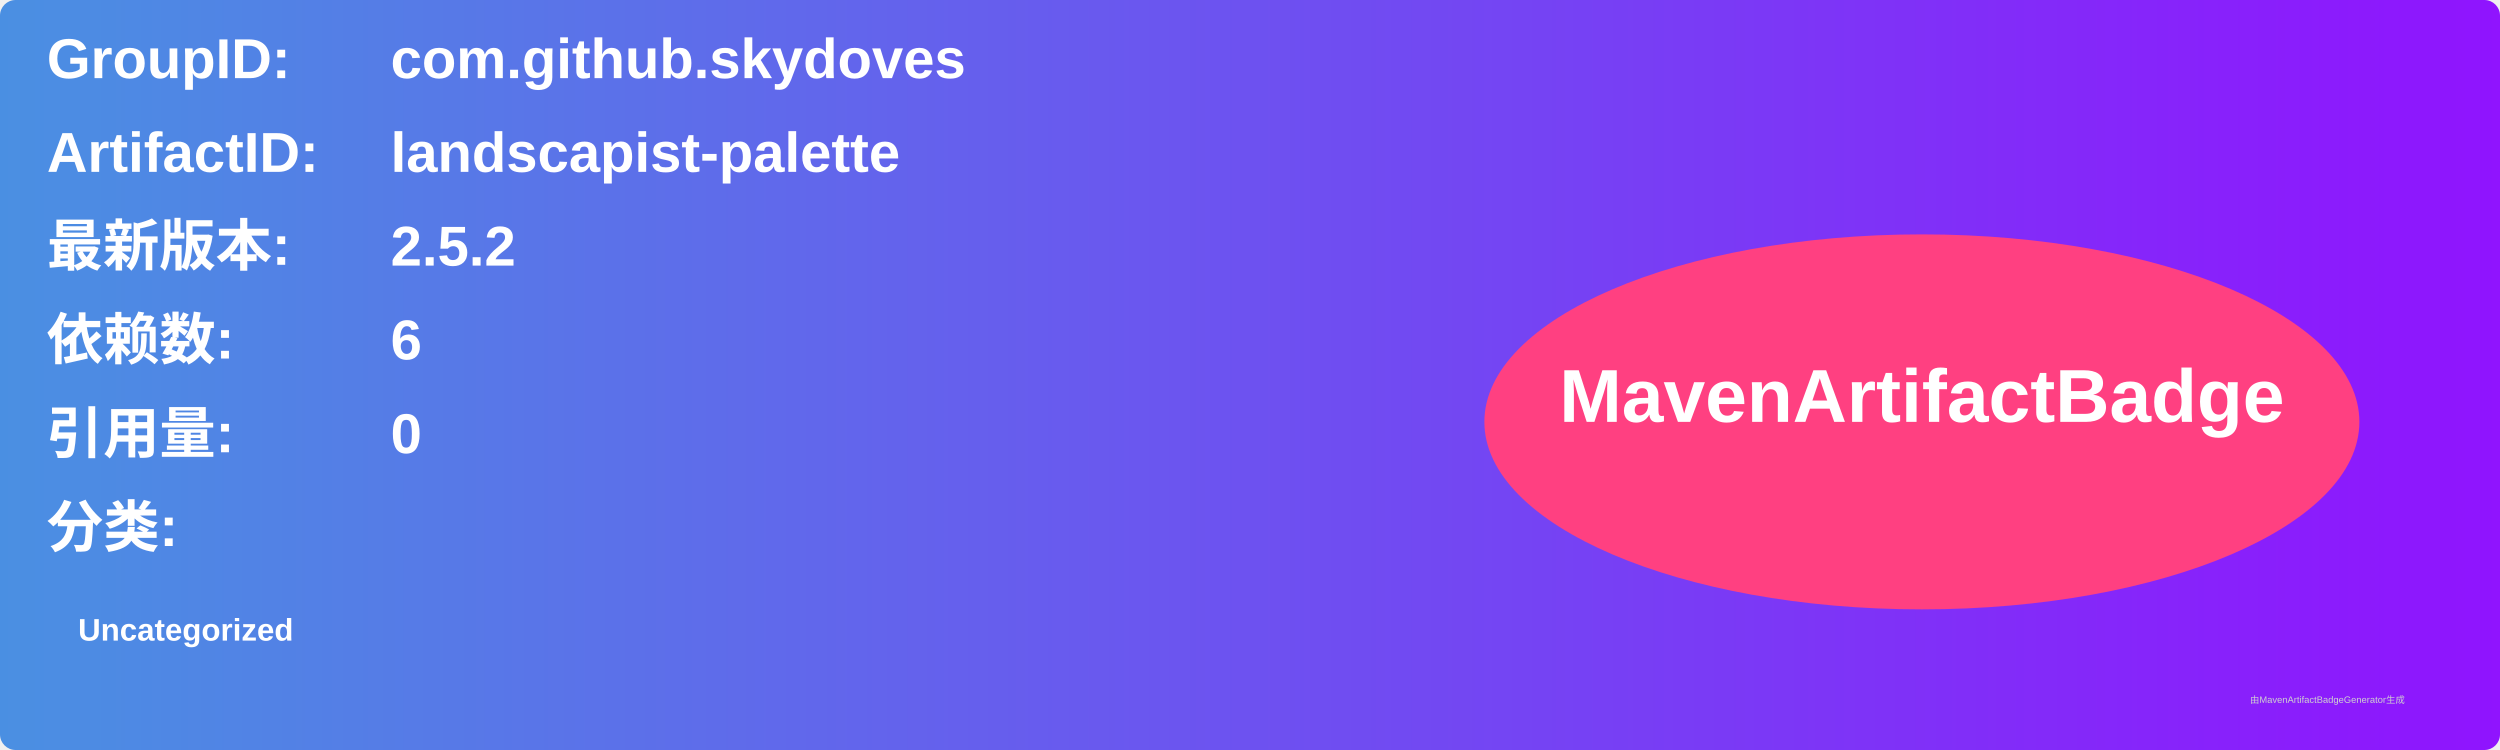
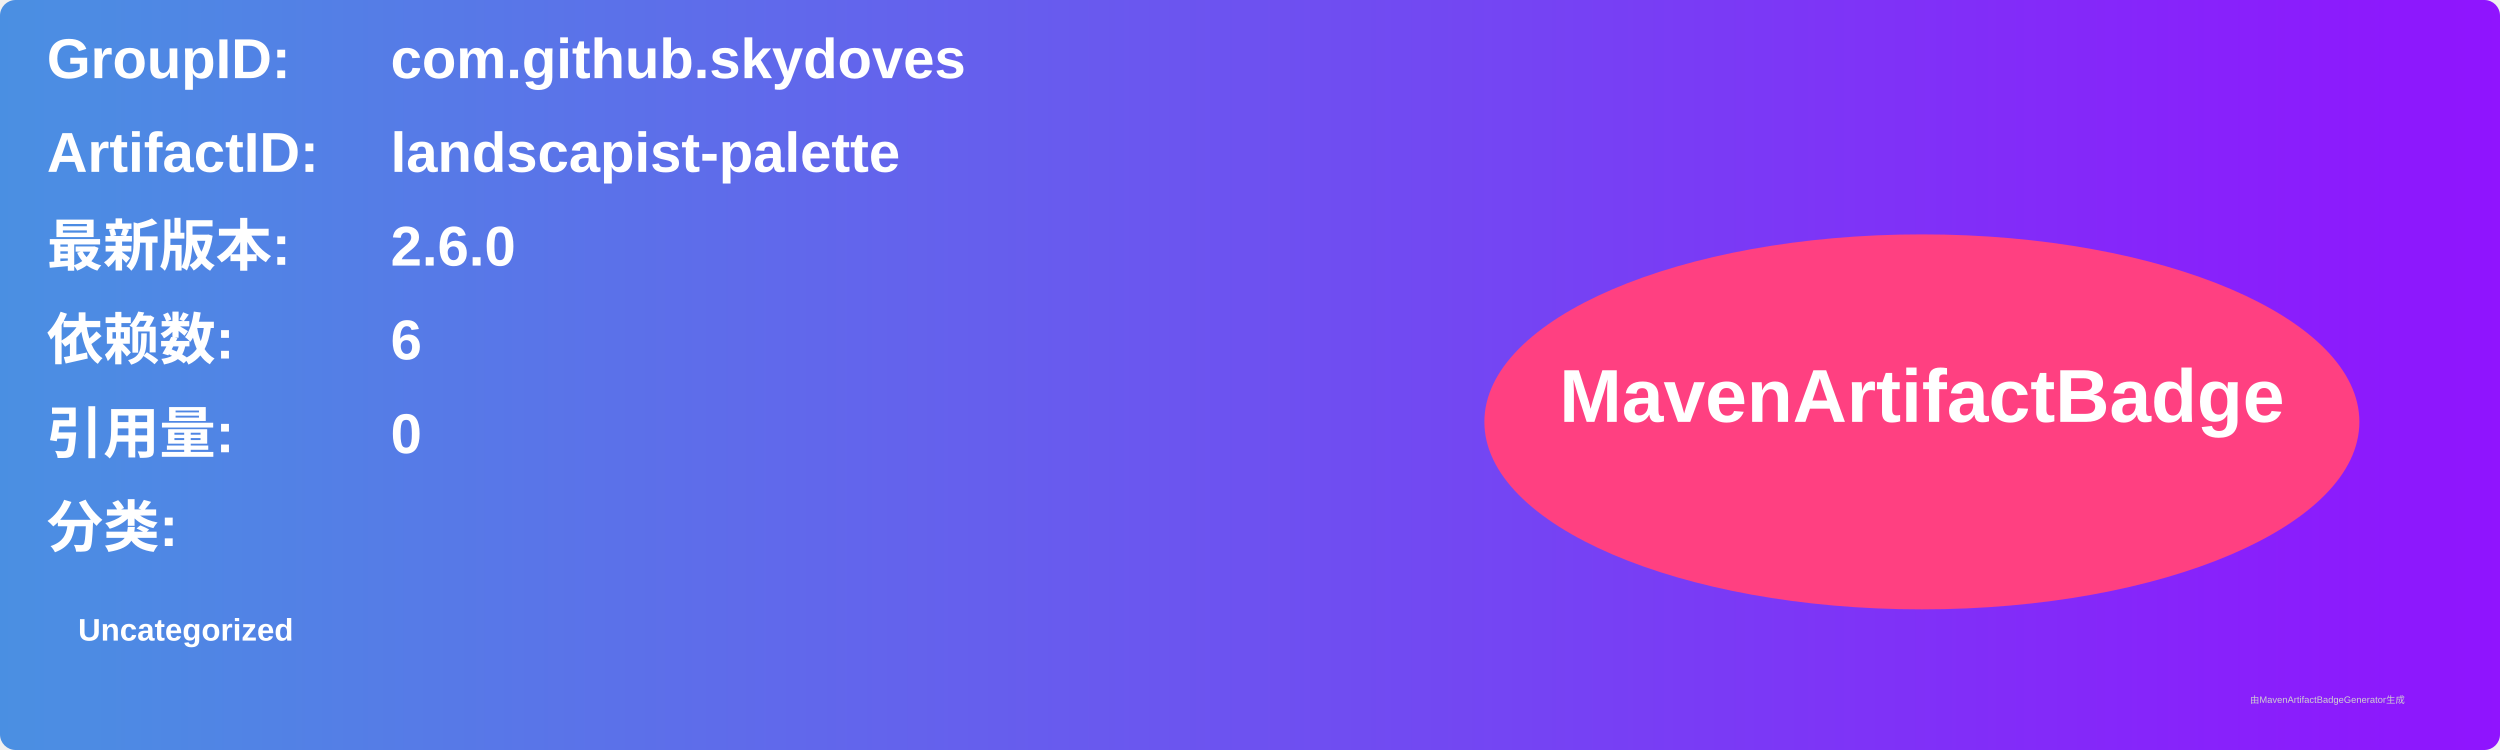
<svg xmlns="http://www.w3.org/2000/svg" width="800" height="240" viewBox="0 0 800 240">
  <linearGradient id="grad" x1="0%" y1="0%" x2="100%" y2="0%">
    <stop offset="0%" stop-color="#4a90e2" />
    <stop offset="100%" stop-color="#9013fe" />
  </linearGradient>
  <rect width="100%" height="100%" rx="5" ry="5" fill="url(#grad)" />
  <g transform="translate(15, 15)">
    <text x="0" y="10" font-family="Arial" font-size="18" fill="white" font-weight="bold" width="260">GroupID:</text>
    <text x="110" y="10" font-family="Arial" font-size="18" fill="white" font-weight="bold" width="460">com.github.skydoves</text>
    <text x="0" y="40" font-family="Arial" font-size="18" fill="white" font-weight="bold" width="260">ArtifactID:</text>
    <text x="110" y="40" font-family="Arial" font-size="18" fill="white" font-weight="bold" width="460">landscapist-palette</text>
    <text x="0" y="70" font-family="Arial" font-size="18" fill="white" font-weight="bold">最新版本:</text>
    <text x="110" y="70" font-family="Arial" font-size="18" fill="white" font-weight="bold">
-       <tspan font-weight="bold">2.5.2</tspan>
+       <tspan font-weight="bold">2.6.0</tspan>
    </text>
    <text x="0" y="100" font-family="Arial" font-size="18" fill="white" font-weight="bold">依赖数: </text>
    <text x="110" y="100" font-family="Arial" font-size="18" fill="white">
      <tspan font-weight="bold">6</tspan>
    </text>
    <text x="0" y="130" font-family="Arial" font-size="18" fill="white" font-weight="bold">引用量: </text>
    <text x="110" y="130" font-family="Arial" font-size="18" fill="white">
      <tspan font-weight="bold">0</tspan>
    </text>
    <text x="0" y="160" font-family="Arial" font-size="18" fill="white" font-weight="bold">分类:</text>
    <text x="10" y="190" font-family="Arial" font-size="10" fill="white">
      <tspan font-weight="bold">Uncategorized</tspan>
    </text>
    <ellipse cx="600" cy="120" rx="140" ry="60" fill="#ff4081" />
    <text x="600" y="120" text-anchor="middle" font-family="Arial" font-size="24" fill="white" font-weight="bold">MavenArtifactBadge</text>
  </g>
  <text x="720" y="225" font-family="Arial" font-size="3" fill="#d0d0d0">由MavenArtifactBadgeGenerator生成</text>
</svg>
